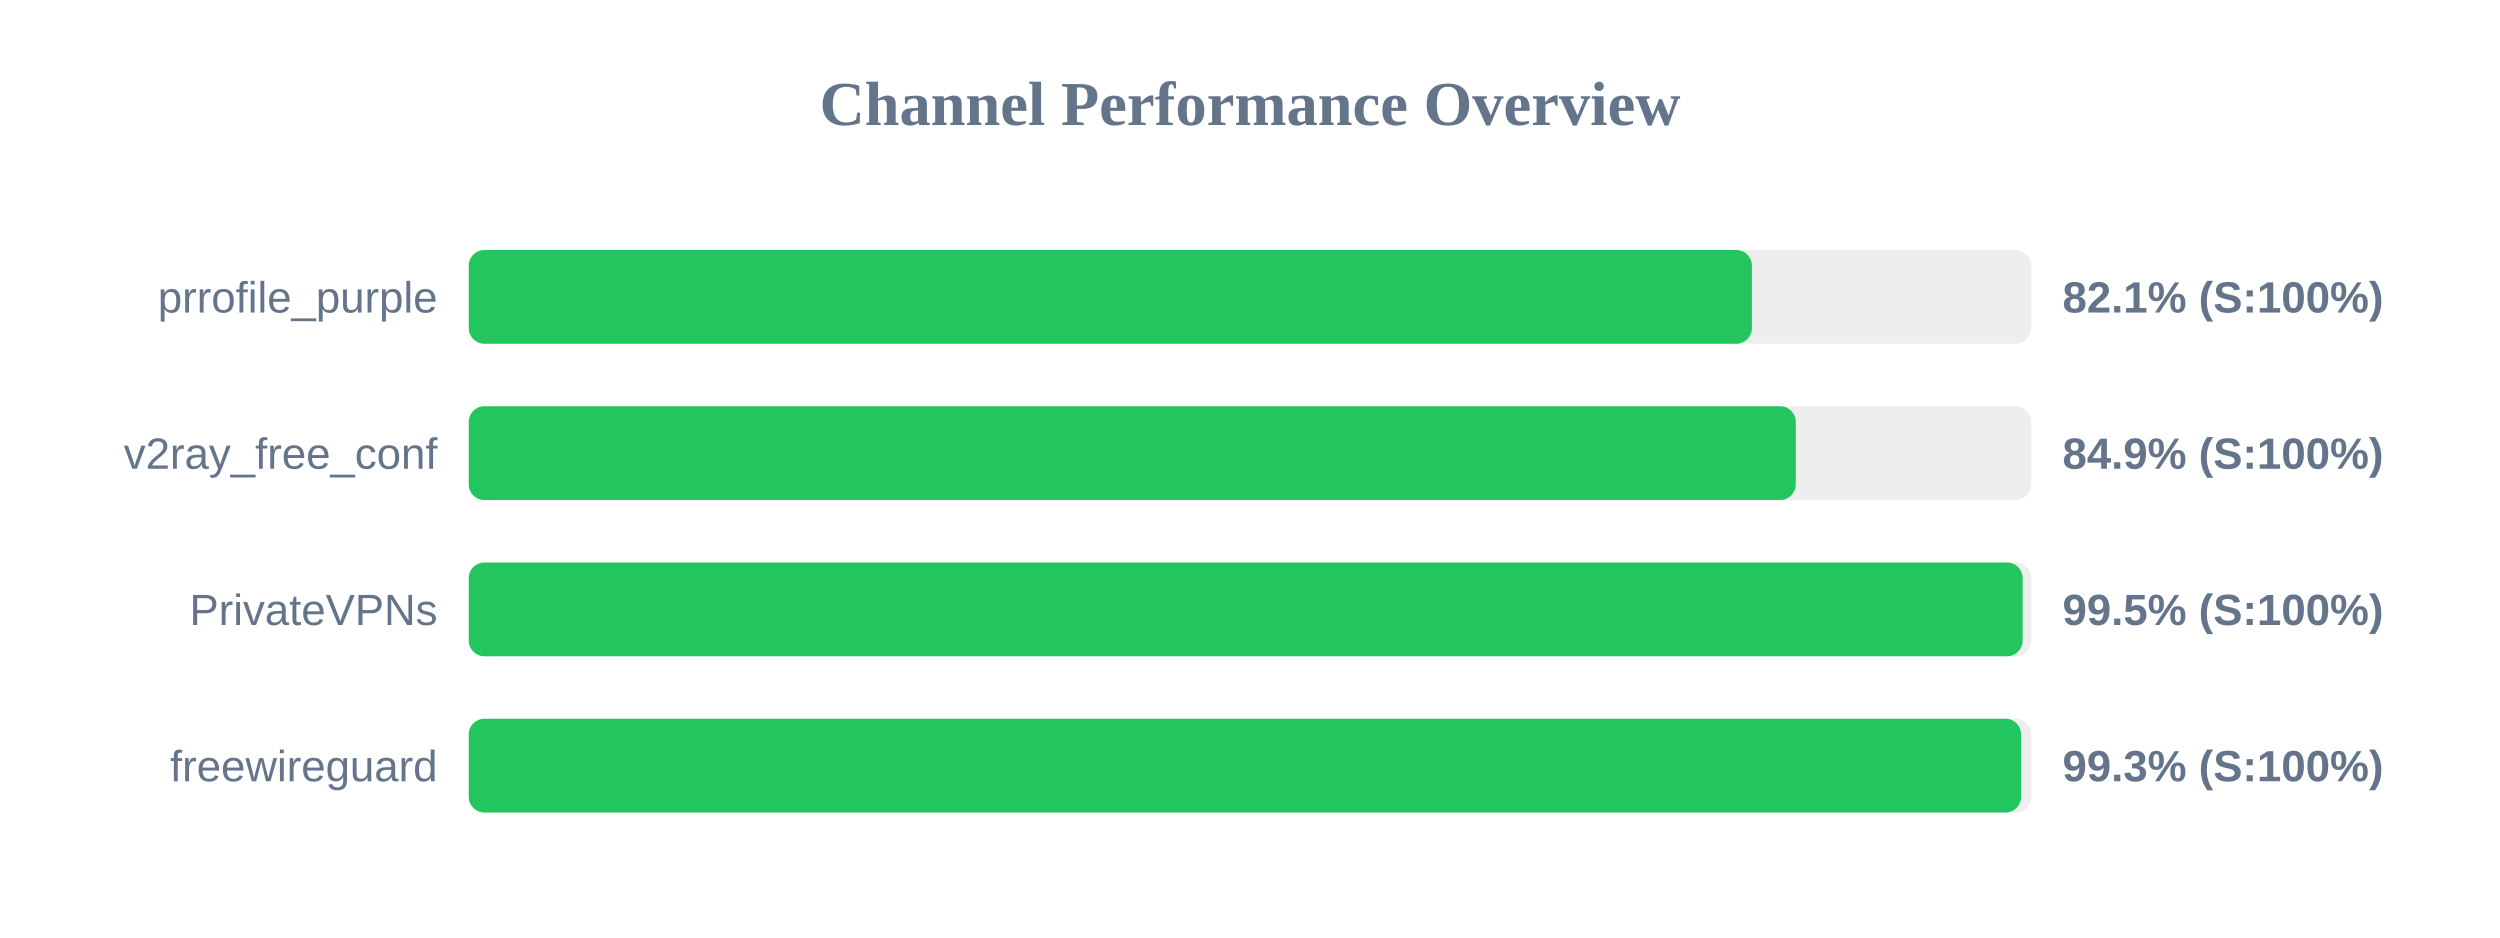
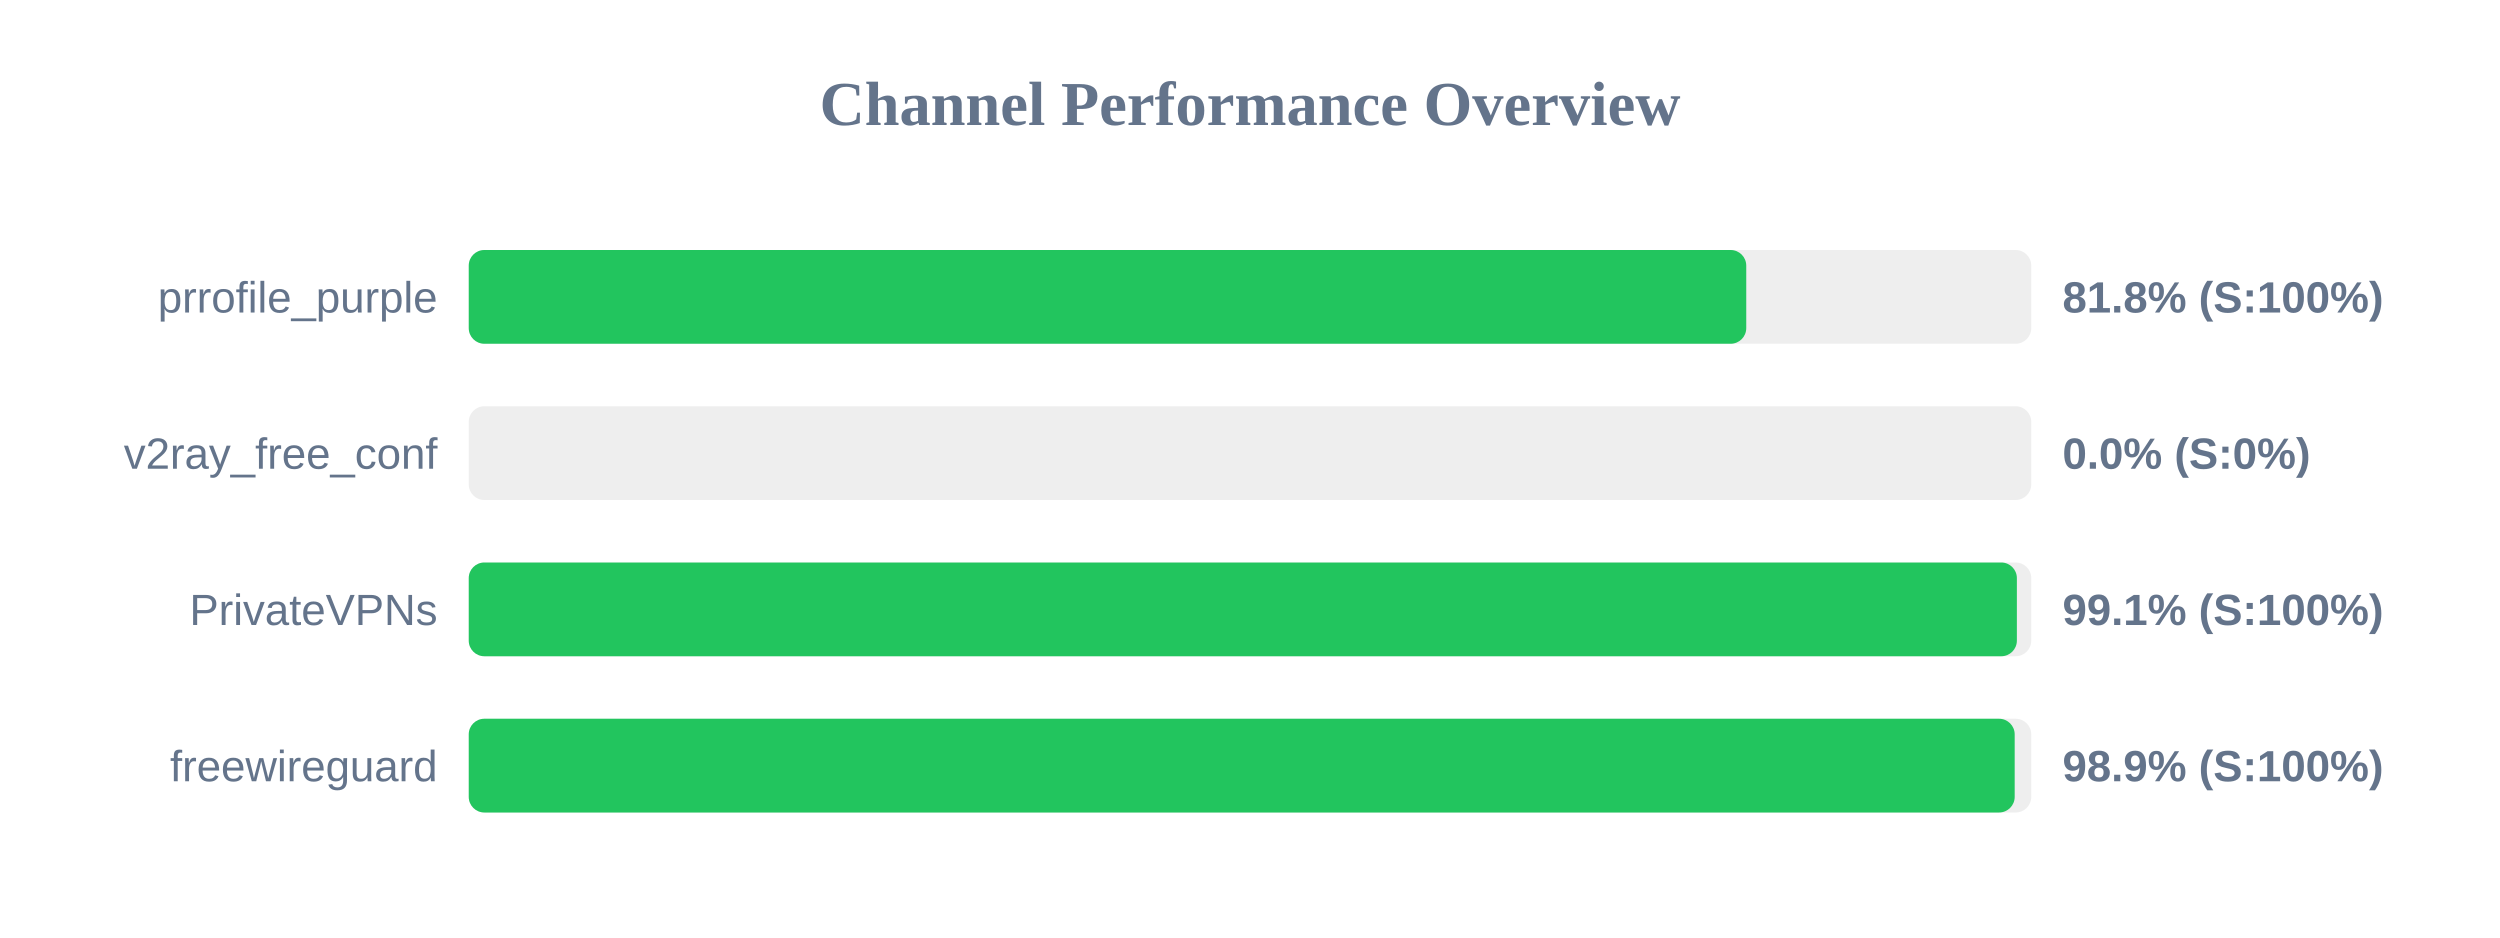
<svg xmlns="http://www.w3.org/2000/svg" width="800" height="300" version="1.1">
  <style>
        .row { font: 14px Arial; fill: #64748b; }
        .score { font: bold 14px Arial; fill: #64748b; }
    </style>
  <text x="400" y="40" text-anchor="middle" font-size="20px" font-weight="bold" fill="#64748b">Channel Performance Overview</text>
  <rect x="150" y="80" width="500" height="30" fill="#eee" rx="5" />
-   <rect x="150" y="80" width="410.6" height="30" fill="#22c55e" rx="5" />
+   <rect x="150" y="80" width="408.8" height="30" fill="#22c55e" rx="5" />
  <text x="140" y="100" text-anchor="end" class="row">prrofile_purple</text>
-   <text x="660" y="100" text-anchor="start" class="score">82.1% (S:100%)</text>
+   <text x="660" y="100" text-anchor="start" class="score">81.8% (S:100%)</text>
  <rect x="150" y="130" width="500" height="30" fill="#eee" rx="5" />
-   <rect x="150" y="130" width="424.65" height="30" fill="#22c55e" rx="5" />
+   <rect x="150" y="130" width="0.0" height="30" fill="#ef4444" rx="5" />
  <text x="140" y="150" text-anchor="end" class="row">v2ray_free_conf</text>
-   <text x="660" y="150" text-anchor="start" class="score">84.9% (S:100%)</text>
+   <text x="660" y="150" text-anchor="start" class="score">0.0% (S:0%)</text>
  <rect x="150" y="180" width="500" height="30" fill="#eee" rx="5" />
-   <rect x="150" y="180" width="497.25" height="30" fill="#22c55e" rx="5" />
+   <rect x="150" y="180" width="495.4" height="30" fill="#22c55e" rx="5" />
  <text x="140" y="200" text-anchor="end" class="row">PrivateVPNs</text>
-   <text x="660" y="200" text-anchor="start" class="score">99.5% (S:100%)</text>
+   <text x="660" y="200" text-anchor="start" class="score">99.1% (S:100%)</text>
  <rect x="150" y="230" width="500" height="30" fill="#eee" rx="5" />
-   <rect x="150" y="230" width="496.75" height="30" fill="#22c55e" rx="5" />
+   <rect x="150" y="230" width="494.7" height="30" fill="#22c55e" rx="5" />
  <text x="140" y="250" text-anchor="end" class="row">freewireguard</text>
-   <text x="660" y="250" text-anchor="start" class="score">99.3% (S:100%)</text>
+   <text x="660" y="250" text-anchor="start" class="score">98.9% (S:100%)</text>
</svg>
